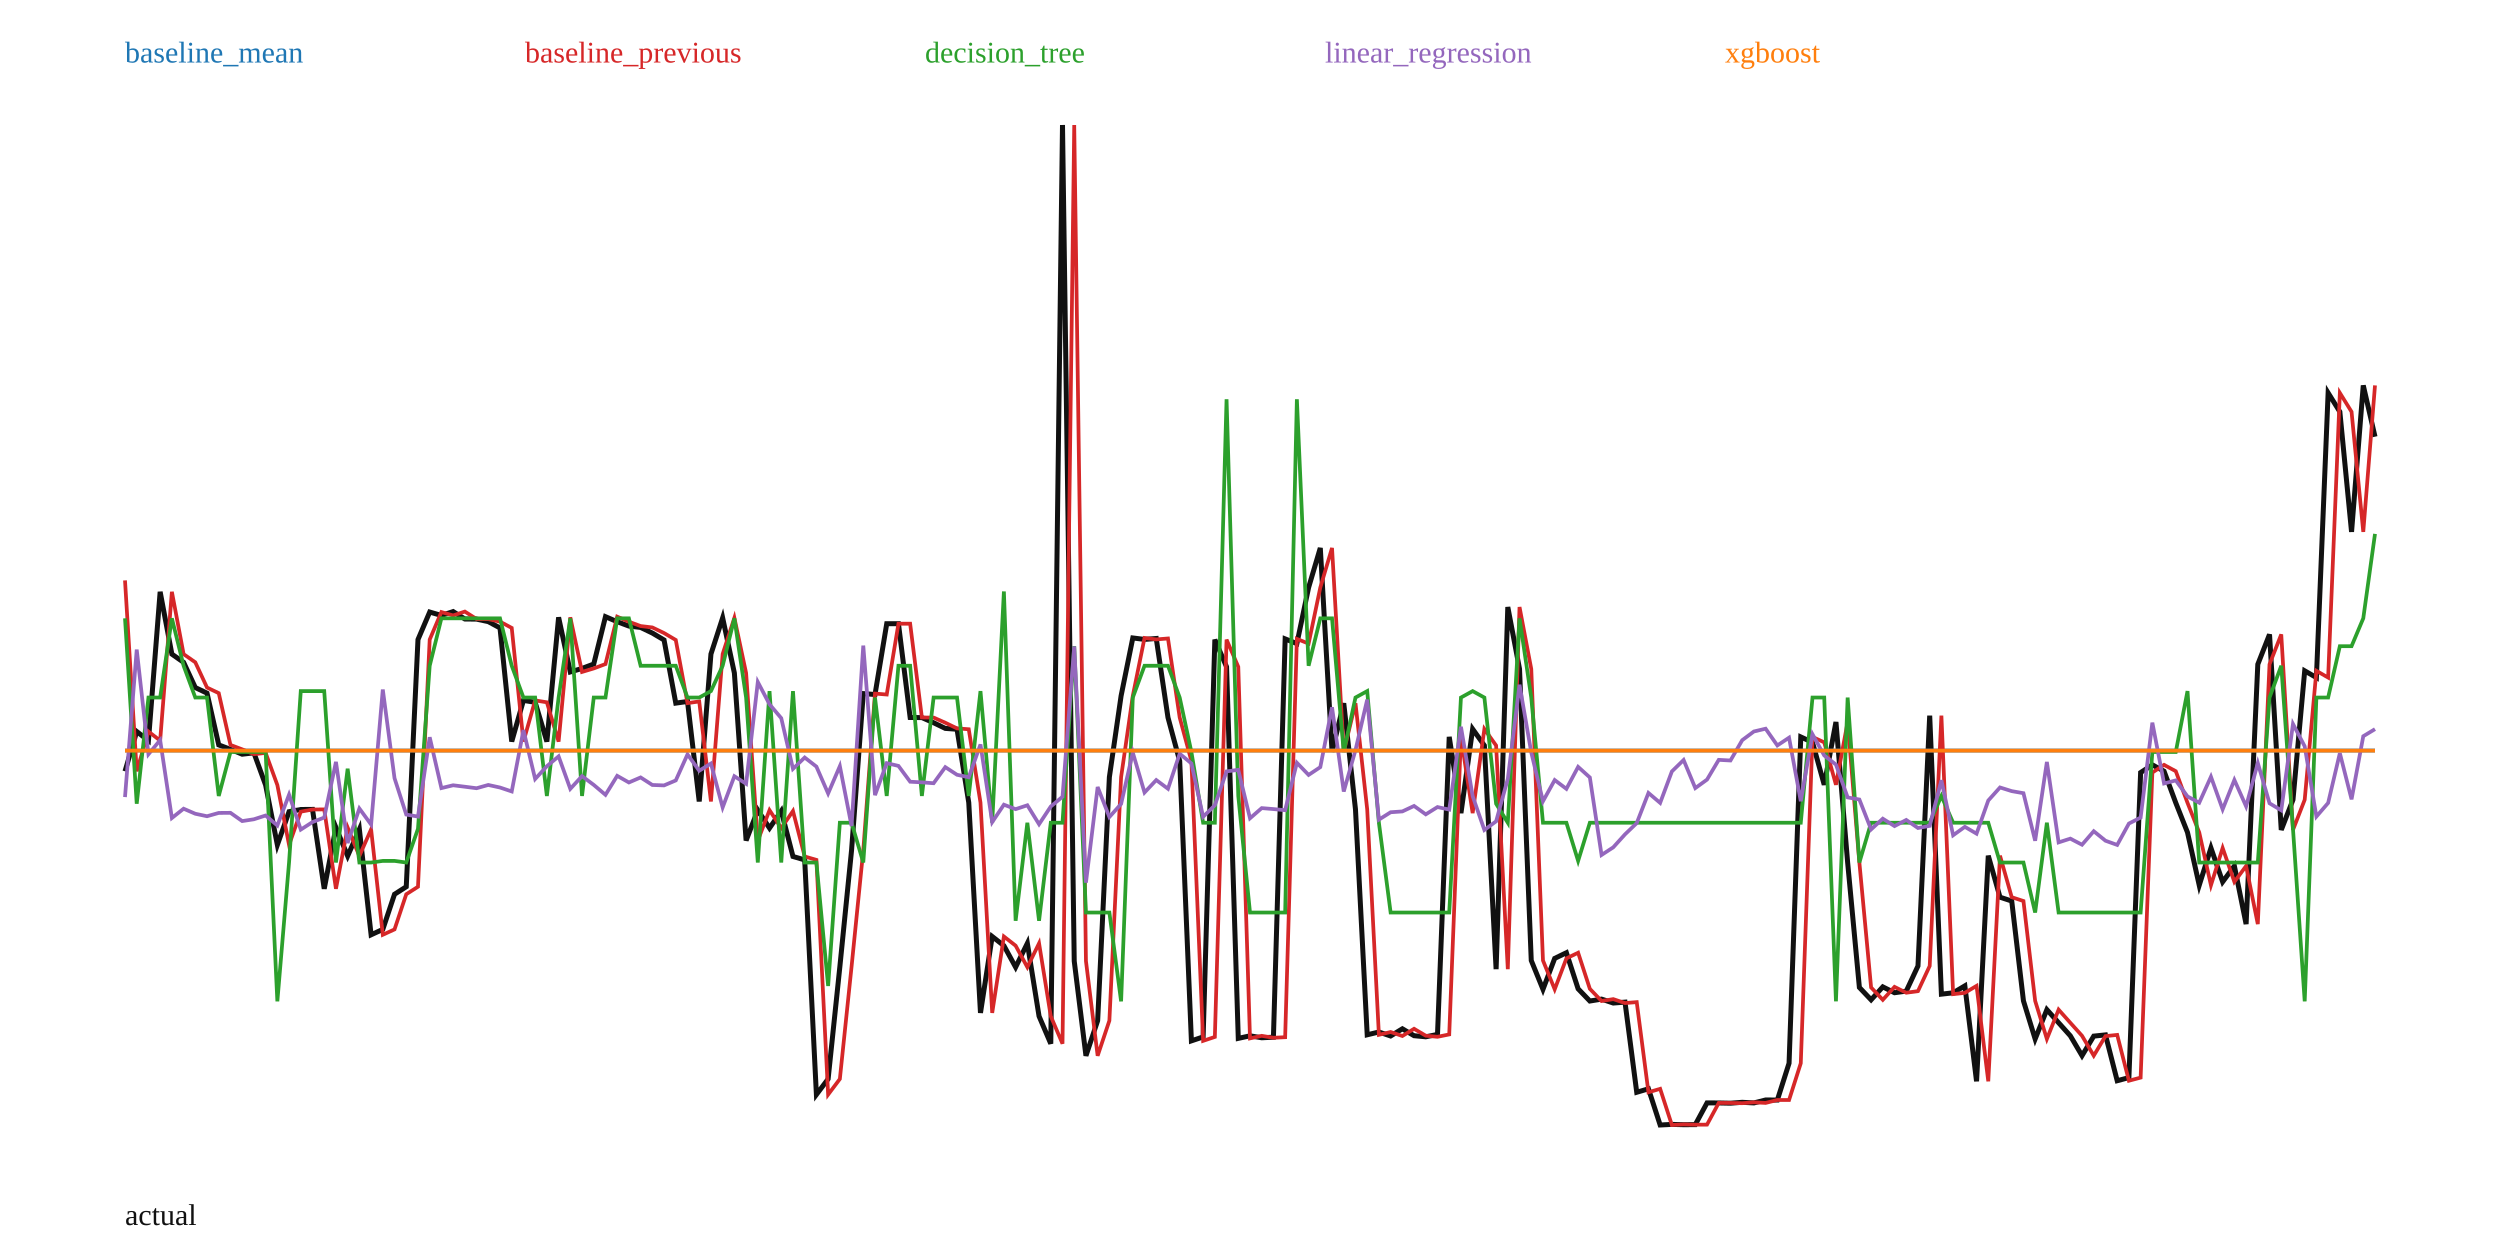
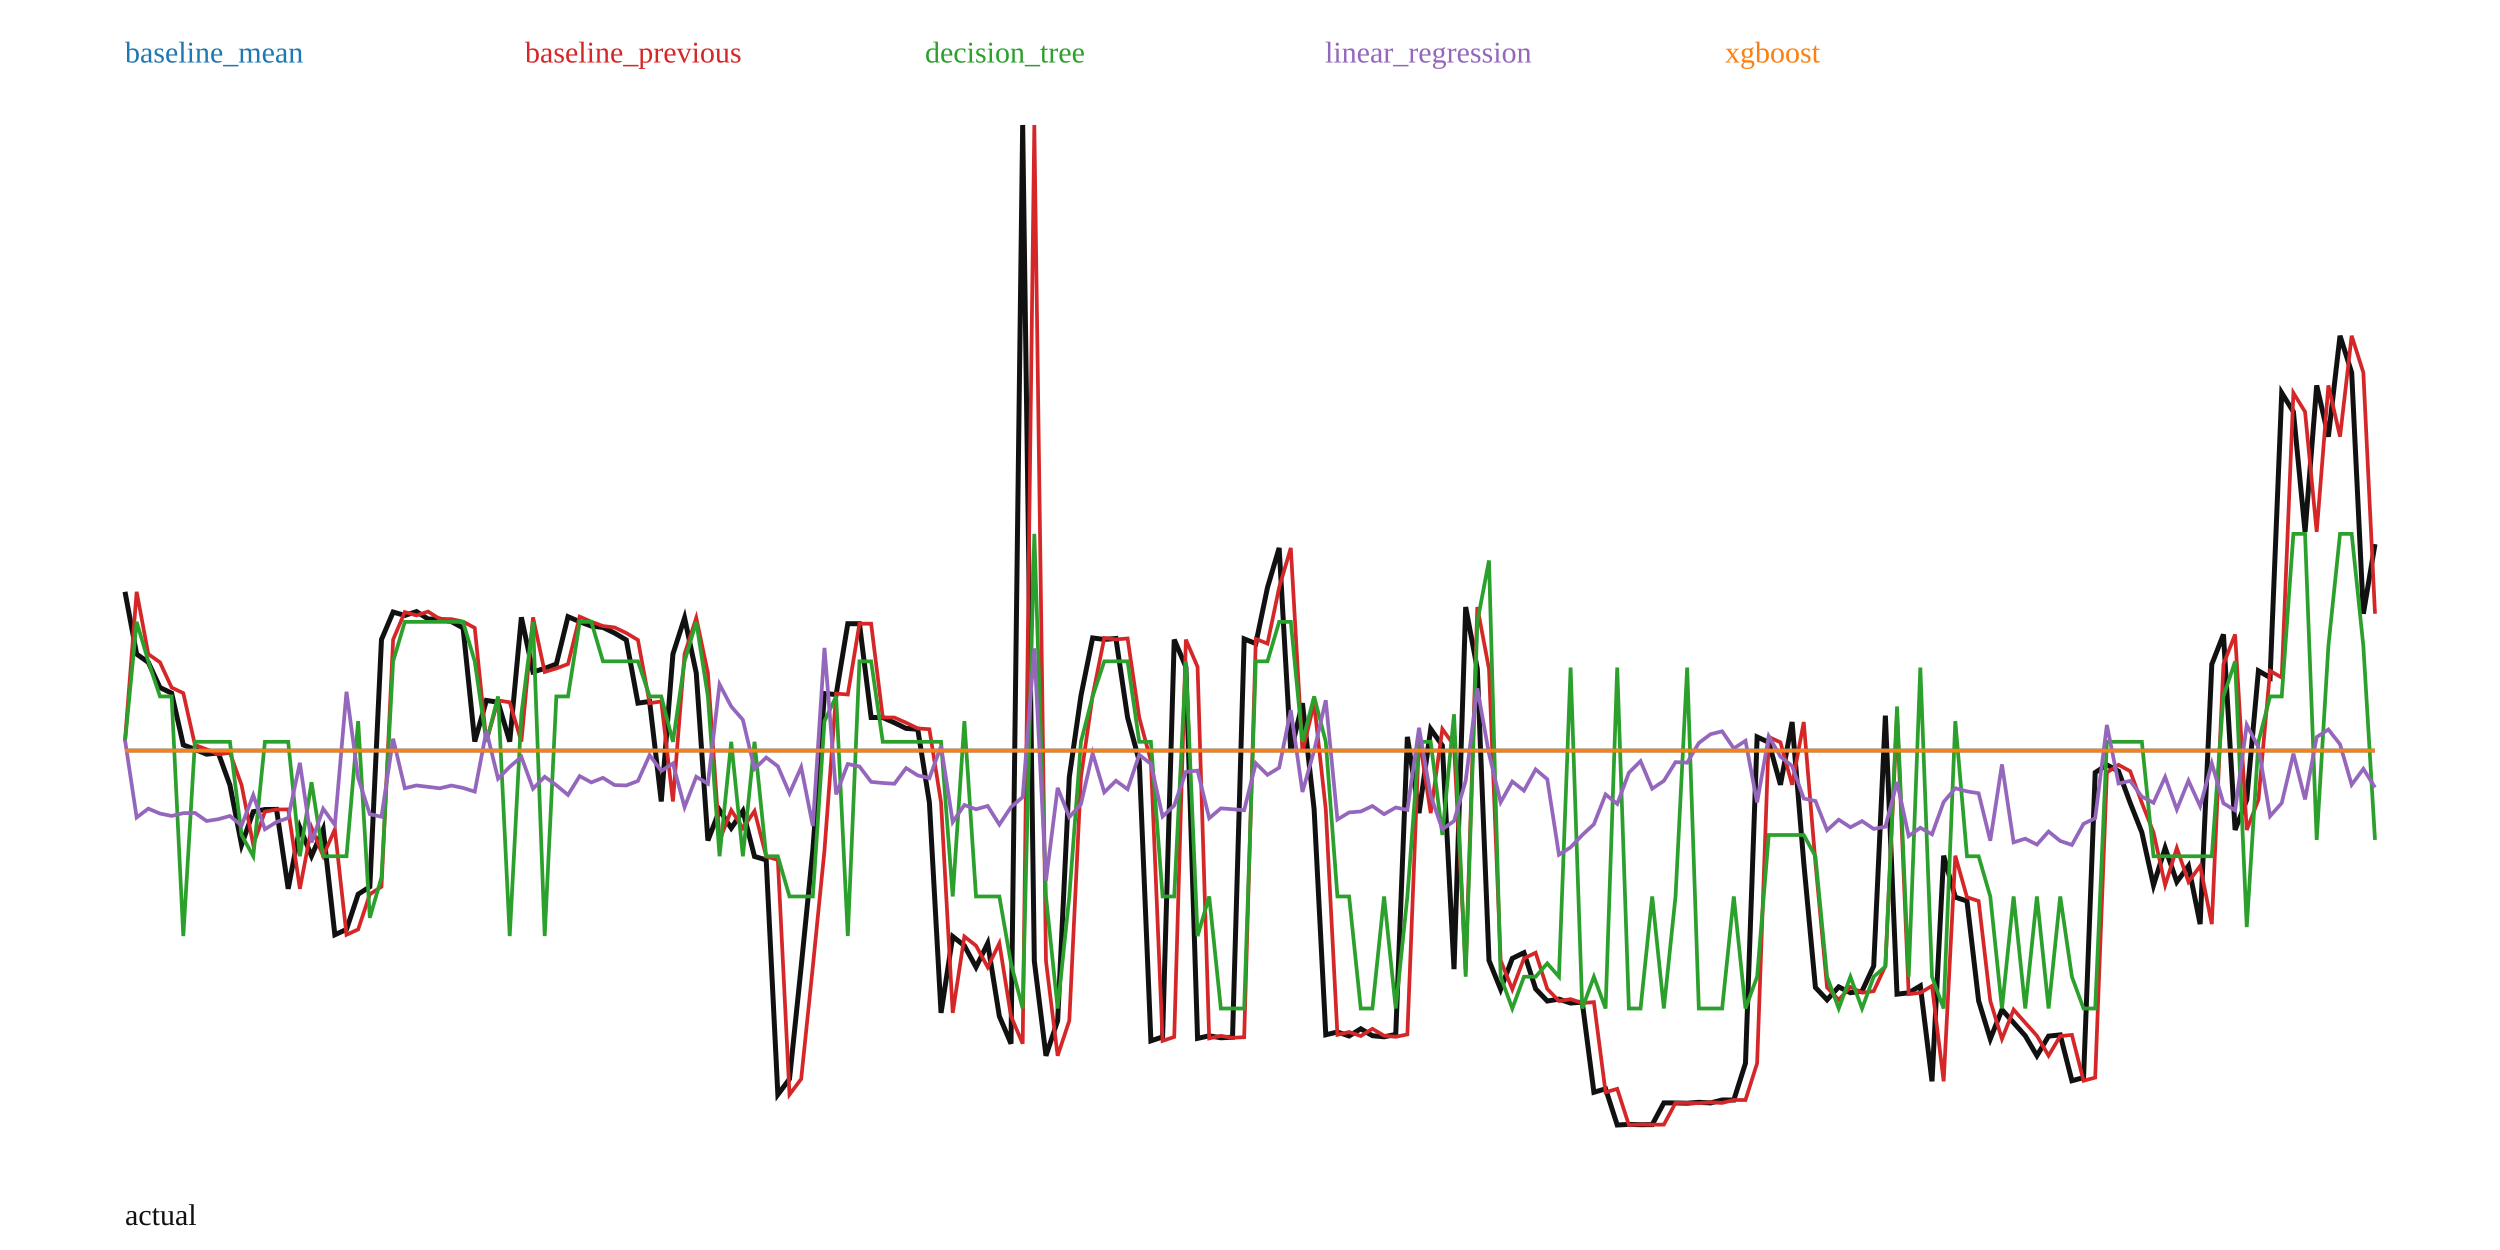
<svg xmlns="http://www.w3.org/2000/svg" width="1000" height="500" viewBox="0 0 1000 500">
  <rect width="100%" height="100%" fill="white" />
-   <polyline fill="none" stroke="#111" stroke-width="2" points="50.00,308.52 54.69,292.61 59.38,296.25 64.06,236.72 68.75,261.65 73.44,264.93 78.12,275.02 82.81,277.26 87.50,297.97 92.19,299.74 96.88,301.68 101.56,301.14 106.25,314.03 110.94,337.96 115.62,324.67 120.31,323.80 125.00,323.76 129.69,355.52 134.38,331.02 139.06,342.40 143.75,331.73 148.44,373.91 153.12,371.76 157.81,357.70 162.50,354.70 167.19,255.83 171.88,244.82 176.56,246.18 181.25,244.63 185.94,247.60 190.62,247.65 195.31,248.65 200.00,251.17 204.69,296.62 209.38,280.16 214.06,280.92 218.75,296.65 223.44,246.93 228.12,268.78 232.81,267.37 237.50,265.62 242.19,246.67 246.88,248.69 251.56,250.42 256.25,250.98 260.94,253.22 265.62,255.99 270.31,281.25 275.00,280.58 279.69,320.59 284.38,261.62 289.06,247.15 293.75,269.21 298.44,336.21 303.12,324.07 307.81,331.24 312.50,324.41 317.19,342.59 321.88,343.96 326.56,437.83 331.25,431.59 335.94,386.69 340.62,340.14 345.31,277.43 350.00,277.81 354.69,249.48 359.38,249.48 364.06,286.99 368.75,287.03 373.44,289.09 378.12,291.36 382.81,291.70 387.50,321.02 392.19,405.16 396.88,374.60 401.56,378.27 406.25,386.87 410.94,377.32 415.62,406.49 420.31,417.48 425.00,50.00 429.69,384.42 434.38,422.31 439.06,408.26 443.75,310.84 448.44,278.33 453.12,255.18 457.81,255.77 462.50,255.39 467.19,287.02 471.88,304.42 476.56,416.34 481.25,414.77 485.94,255.84 490.62,266.73 495.31,415.35 500.00,414.33 504.69,415.11 509.37,414.88 514.06,255.56 518.75,257.44 523.44,235.02 528.12,219.18 532.81,300.68 537.50,281.29 542.19,323.74 546.88,413.92 551.56,412.80 556.25,414.40 560.94,411.52 565.62,414.28 570.31,414.72 575.00,413.77 579.69,294.74 584.38,325.25 589.06,291.61 593.75,298.20 598.44,387.67 603.12,242.81 607.81,267.58 612.50,384.19 617.19,395.73 621.88,383.36 626.56,381.09 631.25,395.53 635.94,400.41 640.62,399.65 645.31,401.22 650.00,400.85 654.69,436.91 659.38,435.53 664.06,450.00 668.75,449.76 673.44,449.88 678.12,449.85 682.81,441.16 687.50,441.18 692.19,441.28 696.88,440.92 701.56,441.17 706.25,439.99 710.94,440.01 715.62,425.30 720.31,294.78 725.00,296.94 729.69,313.91 734.38,288.80 739.06,345.04 743.75,394.98 748.44,399.93 753.12,394.75 757.81,397.09 762.50,396.45 767.19,386.39 771.88,286.25 776.56,397.66 781.25,397.13 785.94,394.35 790.62,432.53 795.31,342.27 800.00,358.88 804.69,360.41 809.38,400.34 814.06,415.59 818.75,403.86 823.44,409.10 828.12,414.31 832.81,422.27 837.50,414.45 842.19,413.96 846.88,432.29 851.56,431.04 856.25,309.02 860.94,305.95 865.62,308.48 870.31,321.13 875.00,332.97 879.69,354.10 884.38,339.19 889.06,352.74 893.75,346.39 898.44,369.64 903.12,265.73 907.81,253.76 912.50,331.97 917.19,319.90 921.88,268.33 926.56,271.03 931.25,157.15 935.94,164.72 940.62,212.75 945.31,154.16 950.00,174.68" />
-   <polyline fill="none" stroke="#1f77b4" stroke-width="1.5" points="50.00,300.21 54.69,300.21 59.38,300.21 64.06,300.21 68.75,300.21 73.44,300.21 78.12,300.21 82.81,300.21 87.50,300.21 92.19,300.21 96.88,300.21 101.56,300.21 106.25,300.21 110.94,300.21 115.62,300.21 120.31,300.21 125.00,300.21 129.69,300.21 134.38,300.21 139.06,300.21 143.75,300.21 148.44,300.21 153.12,300.21 157.81,300.21 162.50,300.21 167.19,300.21 171.88,300.21 176.56,300.21 181.25,300.21 185.94,300.21 190.62,300.21 195.31,300.21 200.00,300.21 204.69,300.21 209.38,300.21 214.06,300.21 218.75,300.21 223.44,300.21 228.12,300.21 232.81,300.21 237.50,300.21 242.19,300.21 246.88,300.21 251.56,300.21 256.25,300.21 260.94,300.21 265.62,300.21 270.31,300.21 275.00,300.21 279.69,300.21 284.38,300.21 289.06,300.21 293.75,300.21 298.44,300.21 303.12,300.21 307.81,300.21 312.50,300.21 317.19,300.21 321.88,300.21 326.56,300.21 331.25,300.21 335.94,300.21 340.62,300.21 345.31,300.21 350.00,300.21 354.69,300.21 359.38,300.21 364.06,300.21 368.75,300.21 373.44,300.21 378.12,300.21 382.81,300.21 387.50,300.21 392.19,300.21 396.88,300.21 401.56,300.21 406.25,300.21 410.94,300.21 415.62,300.21 420.31,300.21 425.00,300.21 429.69,300.21 434.38,300.21 439.06,300.21 443.75,300.21 448.44,300.21 453.12,300.21 457.81,300.21 462.50,300.21 467.19,300.21 471.88,300.21 476.56,300.21 481.25,300.21 485.94,300.21 490.62,300.21 495.31,300.21 500.00,300.21 504.69,300.21 509.37,300.21 514.06,300.21 518.75,300.21 523.44,300.21 528.12,300.21 532.81,300.21 537.50,300.21 542.19,300.21 546.88,300.21 551.56,300.21 556.25,300.21 560.94,300.21 565.62,300.21 570.31,300.21 575.00,300.21 579.69,300.21 584.38,300.21 589.06,300.21 593.75,300.21 598.44,300.21 603.12,300.21 607.81,300.21 612.50,300.21 617.19,300.21 621.88,300.21 626.56,300.21 631.25,300.21 635.94,300.21 640.62,300.21 645.31,300.21 650.00,300.21 654.69,300.21 659.38,300.21 664.06,300.21 668.75,300.21 673.44,300.21 678.12,300.21 682.81,300.21 687.50,300.21 692.19,300.21 696.88,300.21 701.56,300.21 706.25,300.21 710.94,300.21 715.62,300.21 720.31,300.21 725.00,300.21 729.69,300.21 734.38,300.21 739.06,300.21 743.75,300.21 748.44,300.21 753.12,300.21 757.81,300.21 762.50,300.21 767.19,300.21 771.88,300.21 776.56,300.21 781.25,300.21 785.94,300.21 790.62,300.21 795.31,300.21 800.00,300.21 804.69,300.21 809.38,300.21 814.06,300.21 818.75,300.21 823.44,300.21 828.12,300.21 832.81,300.21 837.50,300.21 842.19,300.21 846.88,300.21 851.56,300.21 856.25,300.21 860.94,300.21 865.62,300.21 870.31,300.21 875.00,300.21 879.69,300.21 884.38,300.21 889.06,300.21 893.75,300.21 898.44,300.21 903.12,300.21 907.81,300.21 912.50,300.21 917.19,300.21 921.88,300.21 926.56,300.21 931.25,300.21 935.94,300.21 940.62,300.21 945.31,300.21 950.00,300.21" />
+   <polyline fill="none" stroke="#111" stroke-width="2" points="50.00,236.72 54.66,261.65 59.33,264.93 63.99,275.02 68.65,277.26 73.32,297.97 77.98,299.74 82.64,301.68 87.31,301.14 91.97,314.03 96.63,337.96 101.30,324.67 105.96,323.80 110.62,323.76 115.28,355.52 119.95,331.02 124.61,342.40 129.27,331.73 133.94,373.91 138.60,371.76 143.26,357.70 147.93,354.70 152.59,255.83 157.25,244.82 161.92,246.18 166.58,244.63 171.24,247.60 175.91,247.65 180.57,248.65 185.23,251.17 189.90,296.62 194.56,280.16 199.22,280.92 203.89,296.65 208.55,246.93 213.21,268.78 217.88,267.37 222.54,265.62 227.20,246.67 231.87,248.69 236.53,250.42 241.19,250.98 245.85,253.22 250.52,255.99 255.18,281.25 259.84,280.58 264.51,320.59 269.17,261.62 273.83,247.15 278.50,269.21 283.16,336.21 287.82,324.07 292.49,331.24 297.15,324.41 301.81,342.59 306.48,343.96 311.14,437.83 315.80,431.59 320.47,386.69 325.13,340.14 329.79,277.43 334.46,277.81 339.12,249.48 343.78,249.48 348.45,286.99 353.11,287.03 357.77,289.09 362.44,291.36 367.10,291.70 371.76,321.02 376.42,405.16 381.09,374.60 385.75,378.27 390.41,386.87 395.08,377.32 399.74,406.49 404.40,417.48 409.07,50.00 413.73,384.42 418.39,422.31 423.06,408.26 427.72,310.84 432.38,278.33 437.05,255.18 441.71,255.77 446.37,255.39 451.04,287.02 455.70,304.42 460.36,416.34 465.03,414.77 469.69,255.84 474.35,266.73 479.02,415.35 483.68,414.33 488.34,415.11 493.01,414.88 497.67,255.56 502.33,257.44 506.99,235.02 511.66,219.18 516.32,300.68 520.98,281.29 525.65,323.74 530.31,413.92 534.97,412.80 539.64,414.40 544.30,411.52 548.96,414.28 553.63,414.72 558.29,413.77 562.95,294.74 567.62,325.25 572.28,291.61 576.94,298.20 581.61,387.67 586.27,242.81 590.93,267.58 595.60,384.19 600.26,395.73 604.92,383.36 609.59,381.09 614.25,395.53 618.91,400.41 623.58,399.65 628.24,401.22 632.90,400.85 637.56,436.91 642.23,435.53 646.89,450.00 651.55,449.76 656.22,449.88 660.88,449.85 665.54,441.16 670.21,441.18 674.87,441.28 679.53,440.92 684.20,441.17 688.86,439.99 693.52,440.01 698.19,425.30 702.85,294.78 707.51,296.94 712.18,313.91 716.84,288.80 721.50,345.04 726.17,394.98 730.83,399.93 735.49,394.75 740.16,397.09 744.82,396.45 749.48,386.39 754.15,286.25 758.81,397.66 763.47,397.13 768.13,394.35 772.80,432.53 777.46,342.27 782.12,358.88 786.79,360.41 791.45,400.34 796.11,415.59 800.78,403.86 805.44,409.10 810.10,414.31 814.77,422.27 819.43,414.45 824.09,413.96 828.76,432.29 833.42,431.04 838.08,309.02 842.75,305.95 847.41,308.48 852.07,321.13 856.74,332.97 861.40,354.10 866.06,339.19 870.73,352.74 875.39,346.39 880.05,369.64 884.72,265.73 889.38,253.76 894.04,331.97 898.70,319.90 903.37,268.33 908.03,271.03 912.69,157.15 917.36,164.72 922.02,212.75 926.68,154.16 931.35,174.68 936.01,134.31 940.67,149.04 945.34,245.51 950.00,217.65" />
+   <polyline fill="none" stroke="#1f77b4" stroke-width="1.5" points="50.00,300.21 54.66,300.21 59.33,300.21 63.99,300.21 68.65,300.21 73.32,300.21 77.98,300.21 82.64,300.21 87.31,300.21 91.97,300.21 96.63,300.21 101.30,300.21 105.96,300.21 110.62,300.21 115.28,300.21 119.95,300.21 124.61,300.21 129.27,300.21 133.94,300.21 138.60,300.21 143.26,300.21 147.93,300.21 152.59,300.21 157.25,300.21 161.92,300.21 166.58,300.21 171.24,300.21 175.91,300.21 180.57,300.21 185.23,300.21 189.90,300.21 194.56,300.21 199.22,300.21 203.89,300.21 208.55,300.21 213.21,300.21 217.88,300.21 222.54,300.21 227.20,300.21 231.87,300.21 236.53,300.21 241.19,300.21 245.85,300.21 250.52,300.21 255.18,300.21 259.84,300.21 264.51,300.21 269.17,300.21 273.83,300.21 278.50,300.21 283.16,300.21 287.82,300.21 292.49,300.21 297.15,300.21 301.81,300.21 306.48,300.21 311.14,300.21 315.80,300.21 320.47,300.21 325.13,300.21 329.79,300.21 334.46,300.21 339.12,300.21 343.78,300.21 348.45,300.21 353.11,300.21 357.77,300.21 362.44,300.21 367.10,300.21 371.76,300.21 376.42,300.21 381.09,300.21 385.75,300.21 390.41,300.21 395.08,300.21 399.74,300.21 404.40,300.21 409.07,300.21 413.73,300.21 418.39,300.21 423.06,300.21 427.72,300.21 432.38,300.21 437.05,300.21 441.71,300.21 446.37,300.21 451.04,300.21 455.70,300.21 460.36,300.21 465.03,300.21 469.69,300.21 474.35,300.21 479.02,300.21 483.68,300.21 488.34,300.21 493.01,300.21 497.67,300.21 502.33,300.21 506.99,300.21 511.66,300.21 516.32,300.21 520.98,300.21 525.65,300.21 530.31,300.21 534.97,300.21 539.64,300.21 544.30,300.21 548.96,300.21 553.63,300.21 558.29,300.21 562.95,300.21 567.62,300.21 572.28,300.21 576.94,300.21 581.61,300.21 586.27,300.21 590.93,300.21 595.60,300.21 600.26,300.21 604.92,300.21 609.59,300.21 614.25,300.21 618.91,300.21 623.58,300.21 628.24,300.21 632.90,300.21 637.56,300.21 642.23,300.21 646.89,300.21 651.55,300.21 656.22,300.21 660.88,300.21 665.54,300.21 670.21,300.21 674.87,300.21 679.53,300.21 684.20,300.21 688.86,300.21 693.52,300.21 698.19,300.21 702.85,300.21 707.51,300.21 712.18,300.21 716.84,300.21 721.50,300.21 726.17,300.21 730.83,300.21 735.49,300.21 740.16,300.21 744.82,300.21 749.48,300.21 754.15,300.21 758.81,300.21 763.47,300.21 768.13,300.21 772.80,300.21 777.46,300.21 782.12,300.21 786.79,300.21 791.45,300.21 796.11,300.21 800.78,300.21 805.44,300.21 810.10,300.21 814.77,300.21 819.43,300.21 824.09,300.21 828.76,300.21 833.42,300.21 838.08,300.21 842.75,300.21 847.41,300.21 852.07,300.21 856.74,300.21 861.40,300.21 866.06,300.21 870.73,300.21 875.39,300.21 880.05,300.21 884.72,300.21 889.38,300.21 894.04,300.21 898.70,300.21 903.37,300.21 908.03,300.21 912.69,300.21 917.36,300.21 922.02,300.21 926.68,300.21 931.35,300.21 936.01,300.21 940.67,300.21 945.34,300.21 950.00,300.21" />
  <text x="50" y="25" fill="#1f77b4">baseline_mean</text>
-   <polyline fill="none" stroke="#d62728" stroke-width="1.5" points="50.00,232.16 54.69,308.52 59.38,292.61 64.06,296.25 68.75,236.72 73.44,261.65 78.12,264.93 82.81,275.02 87.50,277.26 92.19,297.97 96.88,299.74 101.56,301.68 106.25,301.14 110.94,314.03 115.62,337.96 120.31,324.67 125.00,323.80 129.69,323.76 134.38,355.52 139.06,331.02 143.75,342.40 148.44,331.73 153.12,373.91 157.81,371.76 162.50,357.70 167.19,354.70 171.88,255.83 176.56,244.82 181.25,246.18 185.94,244.63 190.62,247.60 195.31,247.65 200.00,248.65 204.69,251.17 209.38,296.62 214.06,280.16 218.75,280.92 223.44,296.65 228.12,246.93 232.81,268.78 237.50,267.37 242.19,265.62 246.88,246.67 251.56,248.69 256.25,250.42 260.94,250.98 265.62,253.22 270.31,255.99 275.00,281.25 279.69,280.58 284.38,320.59 289.06,261.62 293.75,247.15 298.44,269.21 303.12,336.21 307.81,324.07 312.50,331.24 317.19,324.41 321.88,342.59 326.56,343.96 331.25,437.83 335.94,431.59 340.62,386.69 345.31,340.14 350.00,277.43 354.69,277.81 359.38,249.48 364.06,249.48 368.75,286.99 373.44,287.03 378.12,289.09 382.81,291.36 387.50,291.70 392.19,321.02 396.88,405.16 401.56,374.60 406.25,378.27 410.94,386.87 415.62,377.32 420.31,406.49 425.00,417.48 429.69,50.00 434.38,384.42 439.06,422.31 443.75,408.26 448.44,310.84 453.12,278.33 457.81,255.18 462.50,255.77 467.19,255.39 471.88,287.02 476.56,304.42 481.25,416.34 485.94,414.77 490.62,255.84 495.31,266.73 500.00,415.35 504.69,414.33 509.37,415.11 514.06,414.88 518.75,255.56 523.44,257.44 528.12,235.02 532.81,219.18 537.50,300.68 542.19,281.29 546.88,323.74 551.56,413.92 556.25,412.80 560.94,414.40 565.62,411.52 570.31,414.28 575.00,414.72 579.69,413.77 584.38,294.74 589.06,325.25 593.75,291.61 598.44,298.20 603.12,387.67 607.81,242.81 612.50,267.58 617.19,384.19 621.88,395.73 626.56,383.36 631.25,381.09 635.94,395.53 640.62,400.41 645.31,399.65 650.00,401.22 654.69,400.85 659.38,436.91 664.06,435.53 668.75,450.00 673.44,449.76 678.12,449.88 682.81,449.85 687.50,441.16 692.19,441.18 696.88,441.28 701.56,440.92 706.25,441.17 710.94,439.99 715.62,440.01 720.31,425.30 725.00,294.78 729.69,296.94 734.38,313.91 739.06,288.80 743.75,345.04 748.44,394.98 753.12,399.93 757.81,394.75 762.50,397.09 767.19,396.45 771.88,386.39 776.56,286.25 781.25,397.66 785.94,397.13 790.62,394.35 795.31,432.53 800.00,342.27 804.69,358.88 809.38,360.41 814.06,400.34 818.75,415.59 823.44,403.86 828.12,409.10 832.81,414.31 837.50,422.27 842.19,414.45 846.88,413.96 851.56,432.29 856.25,431.04 860.94,309.02 865.62,305.95 870.31,308.48 875.00,321.13 879.69,332.97 884.38,354.10 889.06,339.19 893.75,352.74 898.44,346.39 903.12,369.64 907.81,265.73 912.50,253.76 917.19,331.97 921.88,319.90 926.56,268.33 931.25,271.03 935.94,157.15 940.62,164.72 945.31,212.75 950.00,154.16" />
+   <polyline fill="none" stroke="#d62728" stroke-width="1.5" points="50.00,296.25 54.66,236.72 59.33,261.65 63.99,264.93 68.65,275.02 73.32,277.26 77.98,297.97 82.64,299.74 87.31,301.68 91.97,301.14 96.63,314.03 101.30,337.96 105.96,324.67 110.62,323.80 115.28,323.76 119.95,355.52 124.61,331.02 129.27,342.40 133.94,331.73 138.60,373.91 143.26,371.76 147.93,357.70 152.59,354.70 157.25,255.83 161.92,244.82 166.58,246.18 171.24,244.63 175.91,247.60 180.57,247.65 185.23,248.65 189.90,251.17 194.56,296.62 199.22,280.16 203.89,280.92 208.55,296.65 213.21,246.93 217.88,268.78 222.54,267.37 227.20,265.62 231.87,246.67 236.53,248.69 241.19,250.42 245.85,250.98 250.52,253.22 255.18,255.99 259.84,281.25 264.51,280.58 269.17,320.59 273.83,261.62 278.50,247.15 283.16,269.21 287.82,336.21 292.49,324.07 297.15,331.24 301.81,324.41 306.48,342.59 311.14,343.96 315.80,437.83 320.47,431.59 325.13,386.69 329.79,340.14 334.46,277.43 339.12,277.81 343.78,249.48 348.45,249.48 353.11,286.99 357.77,287.03 362.44,289.09 367.10,291.36 371.76,291.70 376.42,321.02 381.09,405.16 385.75,374.60 390.41,378.27 395.08,386.87 399.74,377.32 404.40,406.49 409.07,417.48 413.73,50.00 418.39,384.42 423.06,422.31 427.72,408.26 432.38,310.84 437.05,278.33 441.71,255.18 446.37,255.77 451.04,255.39 455.70,287.02 460.36,304.42 465.03,416.34 469.69,414.77 474.35,255.84 479.02,266.73 483.68,415.35 488.34,414.33 493.01,415.11 497.67,414.88 502.33,255.56 506.99,257.44 511.66,235.02 516.32,219.18 520.98,300.68 525.65,281.29 530.31,323.74 534.97,413.92 539.64,412.80 544.30,414.40 548.96,411.52 553.63,414.28 558.29,414.72 562.95,413.77 567.62,294.74 572.28,325.25 576.94,291.61 581.61,298.20 586.27,387.67 590.93,242.81 595.60,267.58 600.26,384.19 604.92,395.73 609.59,383.36 614.25,381.09 618.91,395.53 623.58,400.41 628.24,399.65 632.90,401.22 637.56,400.85 642.23,436.91 646.89,435.53 651.55,450.00 656.22,449.76 660.88,449.88 665.54,449.85 670.21,441.16 674.87,441.18 679.53,441.28 684.20,440.92 688.86,441.17 693.52,439.99 698.19,440.01 702.85,425.30 707.51,294.78 712.18,296.94 716.84,313.91 721.50,288.80 726.17,345.04 730.83,394.98 735.49,399.93 740.16,394.75 744.82,397.09 749.48,396.45 754.15,386.39 758.81,286.25 763.47,397.66 768.13,397.13 772.80,394.35 777.46,432.53 782.12,342.27 786.79,358.88 791.45,360.41 796.11,400.34 800.78,415.59 805.44,403.86 810.10,409.10 814.77,414.31 819.43,422.27 824.09,414.45 828.76,413.96 833.42,432.29 838.08,431.04 842.75,309.02 847.41,305.95 852.07,308.48 856.74,321.13 861.40,332.97 866.06,354.10 870.73,339.19 875.39,352.74 880.05,346.39 884.72,369.64 889.38,265.73 894.04,253.76 898.70,331.97 903.37,319.90 908.03,268.33 912.69,271.03 917.36,157.15 922.02,164.72 926.68,212.75 931.35,154.16 936.01,174.68 940.67,134.31 945.34,149.04 950.00,245.51" />
  <text x="210" y="25" fill="#d62728">baseline_previous</text>
-   <polyline fill="none" stroke="#2ca02c" stroke-width="1.5" points="50.00,247.33 54.69,321.49 59.38,279.02 64.06,279.02 68.75,247.33 73.44,266.31 78.12,279.02 82.81,279.02 87.50,318.38 92.19,300.80 96.88,300.80 101.56,300.80 106.25,300.80 110.94,400.54 115.62,345.01 120.31,276.44 125.00,276.44 129.69,276.44 134.38,345.01 139.06,307.47 143.75,345.01 148.44,345.01 153.12,344.36 157.81,344.36 162.50,345.01 167.19,331.53 171.88,266.31 176.56,247.33 181.25,247.33 185.94,247.33 190.62,247.33 195.31,247.33 200.00,247.33 204.69,266.31 209.38,279.02 214.06,279.02 218.75,318.38 223.44,279.02 228.12,247.33 232.81,318.38 237.50,279.02 242.19,279.02 246.88,247.33 251.56,247.33 256.25,266.31 260.94,266.31 265.62,266.31 270.31,266.31 275.00,279.02 279.69,279.02 284.38,276.44 289.06,266.31 293.75,247.33 298.44,279.02 303.12,345.01 307.81,276.44 312.50,345.01 317.19,276.44 321.88,345.01 326.56,345.01 331.25,394.39 335.94,329.09 340.62,329.09 345.31,345.01 350.00,279.02 354.69,318.38 359.38,266.31 364.06,266.31 368.75,318.38 373.44,279.02 378.12,279.02 382.81,279.02 387.50,318.38 392.19,276.44 396.88,329.09 401.56,236.58 406.25,368.31 410.94,329.09 415.62,368.31 420.31,329.09 425.00,329.09 429.69,258.47 434.38,365.01 439.06,365.01 443.75,365.01 448.44,400.54 453.12,279.02 457.81,266.31 462.50,266.31 467.19,266.31 471.88,279.02 476.56,300.80 481.25,329.09 485.94,329.09 490.62,159.71 495.31,318.38 500.00,365.01 504.69,365.01 509.37,365.01 514.06,365.01 518.75,159.71 523.44,266.31 528.12,247.33 532.81,247.33 537.50,300.80 542.19,279.02 546.88,276.44 551.56,329.09 556.25,365.01 560.94,365.01 565.62,365.01 570.31,365.01 575.00,365.01 579.69,365.01 584.38,279.02 589.06,276.44 593.75,279.02 598.44,321.49 603.12,329.09 607.81,247.33 612.50,279.02 617.19,329.09 621.88,329.09 626.56,329.09 631.25,344.36 635.94,329.09 640.62,329.09 645.31,329.09 650.00,329.09 654.69,329.09 659.38,329.09 664.06,329.09 668.75,329.09 673.44,329.09 678.12,329.09 682.81,329.09 687.50,329.09 692.19,329.09 696.88,329.09 701.56,329.09 706.25,329.09 710.94,329.09 715.62,329.09 720.31,329.09 725.00,279.02 729.69,279.02 734.38,400.54 739.06,279.02 743.75,345.01 748.44,329.09 753.12,329.09 757.81,329.09 762.50,329.09 767.19,329.09 771.88,329.09 776.56,318.38 781.25,329.09 785.94,329.09 790.62,329.09 795.31,329.09 800.00,345.01 804.69,345.01 809.38,345.01 814.06,365.01 818.75,329.09 823.44,365.01 828.12,365.01 832.81,365.01 837.50,365.01 842.19,365.01 846.88,365.01 851.56,365.01 856.25,365.01 860.94,300.80 865.62,300.80 870.31,300.80 875.00,276.44 879.69,345.01 884.38,345.01 889.06,345.01 893.75,345.01 898.44,345.01 903.12,345.01 907.81,279.02 912.50,266.31 917.19,331.53 921.88,400.54 926.56,279.02 931.25,279.02 935.94,258.47 940.62,258.47 945.31,247.33 950.00,213.55" />
+   <polyline fill="none" stroke="#2ca02c" stroke-width="1.5" points="50.00,296.72 54.66,248.75 59.33,264.54 63.99,278.57 68.65,278.57 73.32,374.43 77.98,296.72 82.64,296.72 87.31,296.72 91.97,296.72 96.63,333.99 101.30,342.50 105.96,296.72 110.62,296.72 115.28,296.72 119.95,342.50 124.61,312.89 129.27,342.50 133.94,342.50 138.60,342.50 143.26,288.46 147.93,367.14 152.59,350.94 157.25,264.54 161.92,248.75 166.58,248.75 171.24,248.75 175.91,248.75 180.57,248.75 185.23,248.75 189.90,264.54 194.56,296.72 199.22,278.57 203.89,374.43 208.55,285.70 213.21,248.75 217.88,374.43 222.54,278.57 227.20,278.57 231.87,248.75 236.53,248.75 241.19,264.54 245.85,264.54 250.52,264.54 255.18,264.54 259.84,278.57 264.51,278.57 269.17,296.72 273.83,264.54 278.50,248.75 283.16,278.57 287.82,342.50 292.49,296.72 297.15,342.50 301.81,296.72 306.48,342.50 311.14,342.50 315.80,358.58 320.47,358.58 325.13,358.58 329.79,288.46 334.46,278.57 339.12,374.43 343.78,264.54 348.45,264.54 353.11,296.72 357.77,296.72 362.44,296.72 367.10,296.72 371.76,296.72 376.42,296.72 381.09,358.58 385.75,288.46 390.41,358.58 395.08,358.58 399.74,358.58 404.40,385.36 409.07,403.40 413.73,213.55 418.39,358.58 423.06,403.40 427.72,358.58 432.38,296.72 437.05,278.57 441.71,264.54 446.37,264.54 451.04,264.54 455.70,296.72 460.36,296.72 465.03,358.58 469.69,358.58 474.35,264.54 479.02,374.43 483.68,358.58 488.34,403.40 493.01,403.40 497.67,403.40 502.33,264.54 506.99,264.54 511.66,248.75 516.32,248.75 520.98,296.72 525.65,278.57 530.31,296.72 534.97,358.58 539.64,358.58 544.30,403.40 548.96,403.40 553.63,358.58 558.29,403.40 562.95,358.58 567.62,296.72 572.28,296.72 576.94,333.99 581.61,285.70 586.27,390.69 590.93,248.75 595.60,224.18 600.26,390.69 604.92,403.40 609.59,390.69 614.25,390.69 618.91,385.36 623.58,390.69 628.24,267.01 632.90,403.40 637.56,390.69 642.23,403.40 646.89,267.01 651.55,403.40 656.22,403.40 660.88,358.58 665.54,403.40 670.21,358.58 674.87,267.01 679.53,403.40 684.20,403.40 688.86,403.40 693.52,358.58 698.19,403.40 702.85,390.69 707.51,333.99 712.18,333.99 716.84,333.99 721.50,333.99 726.17,342.50 730.83,390.69 735.49,403.40 740.16,390.69 744.82,403.40 749.48,390.69 754.15,386.59 758.81,282.58 763.47,390.69 768.13,267.01 772.80,390.69 777.46,403.40 782.12,288.46 786.79,342.50 791.45,342.50 796.11,358.58 800.78,403.40 805.44,358.58 810.10,403.40 814.77,358.58 819.43,403.40 824.09,358.58 828.76,390.69 833.42,403.40 838.08,403.40 842.75,296.72 847.41,296.72 852.07,296.72 856.74,296.72 861.40,342.50 866.06,342.50 870.73,342.50 875.39,342.50 880.05,342.50 884.72,342.50 889.38,278.57 894.04,264.54 898.70,370.84 903.37,296.72 908.03,278.57 912.69,278.57 917.36,213.55 922.02,213.55 926.68,335.96 931.35,258.47 936.01,213.55 940.67,213.55 945.34,258.47 950.00,335.96" />
  <text x="370" y="25" fill="#2ca02c">decision_tree</text>
-   <polyline fill="none" stroke="#9467bd" stroke-width="1.5" points="50.00,318.83 54.69,259.83 59.38,301.70 64.06,296.03 68.75,327.21 73.44,323.48 78.12,325.50 82.81,326.49 87.50,325.17 92.19,325.13 96.88,328.43 101.56,327.71 106.25,326.20 110.94,330.20 115.62,317.86 120.31,331.84 125.00,328.83 129.69,327.02 134.38,304.75 139.06,337.21 143.75,323.40 148.44,329.82 153.12,275.81 157.81,311.29 162.50,325.82 167.19,326.63 171.88,294.89 176.56,315.24 181.25,314.11 185.94,314.69 190.62,315.29 195.31,313.98 200.00,315.01 204.69,316.58 209.38,292.04 214.06,311.60 218.75,306.48 223.44,302.54 228.12,315.54 232.81,310.45 237.50,313.96 242.19,317.93 246.88,310.33 251.56,312.99 256.25,310.97 260.94,313.99 265.62,314.16 270.31,312.17 275.00,301.75 279.69,308.29 284.38,305.41 289.06,322.97 293.75,310.49 298.44,313.51 303.12,272.80 307.81,281.72 312.50,287.27 317.19,307.54 321.88,303.01 326.56,306.64 331.25,317.39 335.94,306.45 340.62,330.41 345.31,258.23 350.00,318.06 354.69,305.26 359.38,306.36 364.06,312.69 368.75,312.94 373.44,313.29 378.12,306.85 382.81,309.91 387.50,310.90 392.19,297.78 396.88,328.84 401.56,321.87 406.25,323.66 410.94,322.11 415.62,329.69 420.31,322.60 425.00,318.70 429.69,258.57 434.38,353.07 439.06,314.80 443.75,326.81 448.44,321.58 453.12,301.02 457.81,317.00 462.50,312.02 467.19,315.50 471.88,301.47 476.56,305.38 481.25,326.72 485.94,322.11 490.62,308.56 495.31,307.94 500.00,327.32 504.69,323.24 509.37,323.63 514.06,324.08 518.75,305.11 523.44,309.97 528.12,306.85 532.81,282.90 537.50,316.62 542.19,300.05 546.88,279.85 551.56,327.86 556.25,324.90 560.94,324.57 565.62,322.38 570.31,325.74 575.00,322.82 579.69,323.84 584.38,290.70 589.06,318.45 593.75,331.98 598.44,328.53 603.12,311.54 607.81,273.89 612.50,300.95 617.19,320.50 621.88,312.02 626.56,315.54 631.25,306.75 635.94,310.98 640.62,341.98 645.31,338.92 650.00,333.74 654.69,329.24 659.38,317.18 664.06,321.16 668.75,308.58 673.44,304.00 678.12,315.24 682.81,311.84 687.50,303.94 692.19,304.20 696.88,296.08 701.56,292.59 706.25,291.48 710.94,298.18 715.62,295.07 720.31,320.49 725.00,293.71 729.69,302.19 734.38,305.82 739.06,318.96 743.75,319.80 748.44,331.77 753.12,327.47 757.81,330.44 762.50,327.98 767.19,331.21 771.88,330.34 776.56,312.10 781.25,334.11 785.94,330.73 790.62,333.47 795.31,320.20 800.00,314.98 804.69,316.45 809.38,317.28 814.06,336.30 818.75,304.78 823.44,336.96 828.12,335.45 832.81,337.89 837.50,332.48 842.19,336.29 846.88,337.97 851.56,329.42 856.25,327.03 860.94,289.06 865.62,313.39 870.31,312.16 875.00,318.57 879.69,321.09 884.38,310.69 889.06,323.74 893.75,311.98 898.44,322.54 903.12,305.21 907.81,321.31 912.50,324.13 917.19,289.58 921.88,298.53 926.56,326.62 931.25,321.18 935.94,301.26 940.62,319.73 945.31,294.49 950.00,291.65" />
+   <polyline fill="none" stroke="#9467bd" stroke-width="1.5" points="50.00,295.97 54.66,326.98 59.33,323.45 63.99,325.43 68.65,326.37 73.32,325.25 77.98,325.16 82.64,328.40 87.31,327.68 91.97,326.38 96.63,330.24 101.30,318.02 105.96,331.70 110.62,328.79 115.28,327.20 119.95,305.12 124.61,336.98 129.27,323.49 133.94,329.96 138.60,276.71 143.26,311.23 147.93,325.65 152.59,326.70 157.25,295.49 161.92,315.30 166.58,314.18 171.24,314.75 175.91,315.32 180.57,314.21 185.23,315.17 189.90,316.65 194.56,292.36 199.22,311.47 203.89,306.73 208.55,302.74 213.21,315.49 217.88,310.70 222.54,314.10 227.20,317.96 231.87,310.44 236.53,312.96 241.19,311.13 245.85,314.03 250.52,314.17 255.18,312.38 259.84,302.03 264.51,308.34 269.17,305.41 273.83,322.88 278.50,310.70 283.16,313.48 287.82,273.72 292.49,282.59 297.15,287.94 301.81,307.56 306.48,303.00 311.14,306.51 315.80,317.34 320.47,306.84 325.13,330.41 329.79,259.15 334.46,317.76 339.12,305.59 343.78,306.59 348.45,312.75 353.11,313.19 357.77,313.50 362.44,307.23 367.10,310.17 371.76,311.27 376.42,298.43 381.09,328.83 385.75,322.00 390.41,323.71 395.08,322.39 399.74,329.84 404.40,322.82 409.07,318.86 413.73,259.32 418.39,352.25 423.06,315.14 427.72,326.85 432.38,321.67 437.05,301.28 441.71,316.93 446.37,312.29 451.04,315.70 455.70,301.92 460.36,305.57 465.03,326.61 469.69,322.19 474.35,308.76 479.02,308.24 483.68,327.29 488.34,323.34 493.01,323.69 497.67,324.09 502.33,305.30 506.99,309.93 511.66,307.08 516.32,284.05 520.98,316.79 525.65,300.27 530.31,280.09 534.97,327.80 539.64,324.97 544.30,324.60 548.96,322.40 553.63,325.67 558.29,323.00 562.95,323.97 567.62,291.11 572.28,318.24 576.94,331.71 581.61,328.41 586.27,312.34 590.93,275.33 595.60,301.54 600.26,320.90 604.92,312.62 609.59,316.26 614.25,307.75 618.91,311.68 623.58,341.89 628.24,338.93 632.90,334.01 637.56,329.69 642.23,317.76 646.89,321.56 651.55,309.09 656.22,304.45 660.88,315.48 665.54,312.35 670.21,304.84 674.87,305.06 679.53,297.20 684.20,293.69 688.86,292.52 693.52,299.36 698.19,296.32 702.85,320.98 707.51,294.49 712.18,302.63 716.84,306.41 721.50,319.41 726.17,320.38 730.83,332.09 735.49,327.87 740.16,330.92 744.82,328.45 749.48,331.56 754.15,330.68 758.81,312.83 763.47,334.41 768.13,331.11 772.80,333.73 777.46,320.80 782.12,315.29 786.79,316.55 791.45,317.30 796.11,336.29 800.78,305.76 805.44,336.95 810.10,335.47 814.77,337.84 819.43,332.61 824.09,336.38 828.76,337.98 833.42,329.52 838.08,327.28 842.75,289.98 847.41,313.40 852.07,312.36 856.74,318.65 861.40,321.11 866.06,310.79 870.73,323.80 875.39,312.25 880.05,322.50 884.72,305.34 889.38,321.32 894.04,324.13 898.70,289.96 903.37,298.88 908.03,326.48 912.69,321.21 917.36,301.45 922.02,319.76 926.68,294.83 931.35,291.79 936.01,297.70 940.67,313.90 945.34,307.53 950.00,315.00" />
  <text x="530" y="25" fill="#9467bd">linear_regression</text>
-   <polyline fill="none" stroke="#ff7f0e" stroke-width="1.5" points="50.00,300.25 54.69,300.25 59.38,300.25 64.06,300.25 68.75,300.25 73.44,300.25 78.12,300.25 82.81,300.25 87.50,300.25 92.19,300.25 96.88,300.25 101.56,300.25 106.25,300.25 110.94,300.25 115.62,300.25 120.31,300.25 125.00,300.25 129.69,300.25 134.38,300.25 139.06,300.25 143.75,300.25 148.44,300.25 153.12,300.25 157.81,300.25 162.50,300.25 167.19,300.25 171.88,300.25 176.56,300.25 181.25,300.25 185.94,300.25 190.62,300.25 195.31,300.25 200.00,300.25 204.69,300.25 209.38,300.25 214.06,300.25 218.75,300.25 223.44,300.25 228.12,300.25 232.81,300.25 237.50,300.25 242.19,300.25 246.88,300.25 251.56,300.25 256.25,300.25 260.94,300.25 265.62,300.25 270.31,300.25 275.00,300.25 279.69,300.25 284.38,300.25 289.06,300.25 293.75,300.25 298.44,300.25 303.12,300.25 307.81,300.25 312.50,300.25 317.19,300.25 321.88,300.25 326.56,300.25 331.25,300.25 335.94,300.25 340.62,300.25 345.31,300.25 350.00,300.25 354.69,300.25 359.38,300.25 364.06,300.25 368.75,300.25 373.44,300.25 378.12,300.25 382.81,300.25 387.50,300.25 392.19,300.25 396.88,300.25 401.56,300.25 406.25,300.25 410.94,300.25 415.62,300.25 420.31,300.25 425.00,300.25 429.69,300.25 434.38,300.25 439.06,300.25 443.75,300.25 448.44,300.25 453.12,300.25 457.81,300.25 462.50,300.25 467.19,300.25 471.88,300.25 476.56,300.25 481.25,300.25 485.94,300.25 490.62,300.25 495.31,300.25 500.00,300.25 504.69,300.25 509.37,300.25 514.06,300.25 518.75,300.25 523.44,300.25 528.12,300.25 532.81,300.25 537.50,300.25 542.19,300.25 546.88,300.25 551.56,300.25 556.25,300.25 560.94,300.25 565.62,300.25 570.31,300.25 575.00,300.25 579.69,300.25 584.38,300.25 589.06,300.25 593.75,300.25 598.44,300.25 603.12,300.25 607.81,300.25 612.50,300.25 617.19,300.25 621.88,300.25 626.56,300.25 631.25,300.25 635.94,300.25 640.62,300.25 645.31,300.25 650.00,300.25 654.69,300.25 659.38,300.25 664.06,300.25 668.75,300.25 673.44,300.25 678.12,300.25 682.81,300.25 687.50,300.25 692.19,300.25 696.88,300.25 701.56,300.25 706.25,300.25 710.94,300.25 715.62,300.25 720.31,300.25 725.00,300.25 729.69,300.25 734.38,300.25 739.06,300.25 743.75,300.25 748.44,300.25 753.12,300.25 757.81,300.25 762.50,300.25 767.19,300.25 771.88,300.25 776.56,300.25 781.25,300.25 785.94,300.25 790.62,300.25 795.31,300.25 800.00,300.25 804.69,300.25 809.38,300.25 814.06,300.25 818.75,300.25 823.44,300.25 828.12,300.25 832.81,300.25 837.50,300.25 842.19,300.25 846.88,300.25 851.56,300.25 856.25,300.25 860.94,300.25 865.62,300.25 870.31,300.25 875.00,300.25 879.69,300.25 884.38,300.25 889.06,300.25 893.75,300.25 898.44,300.25 903.12,300.25 907.81,300.25 912.50,300.25 917.19,300.25 921.88,300.25 926.56,300.25 931.25,300.25 935.94,300.25 940.62,300.25 945.31,300.25 950.00,300.25" />
+   <polyline fill="none" stroke="#ff7f0e" stroke-width="1.5" points="50.00,300.25 54.66,300.25 59.33,300.25 63.99,300.25 68.65,300.25 73.32,300.25 77.98,300.25 82.64,300.25 87.31,300.25 91.97,300.25 96.63,300.25 101.30,300.25 105.96,300.25 110.62,300.25 115.28,300.25 119.95,300.25 124.61,300.25 129.27,300.25 133.94,300.25 138.60,300.25 143.26,300.25 147.93,300.25 152.59,300.25 157.25,300.25 161.92,300.25 166.58,300.25 171.24,300.25 175.91,300.25 180.57,300.25 185.23,300.25 189.90,300.25 194.56,300.25 199.22,300.25 203.89,300.25 208.55,300.25 213.21,300.25 217.88,300.25 222.54,300.25 227.20,300.25 231.87,300.25 236.53,300.25 241.19,300.25 245.85,300.25 250.52,300.25 255.18,300.25 259.84,300.25 264.51,300.25 269.17,300.25 273.83,300.25 278.50,300.25 283.16,300.25 287.82,300.25 292.49,300.25 297.15,300.25 301.81,300.25 306.48,300.25 311.14,300.25 315.80,300.25 320.47,300.25 325.13,300.25 329.79,300.25 334.46,300.25 339.12,300.25 343.78,300.25 348.45,300.25 353.11,300.25 357.77,300.25 362.44,300.25 367.10,300.25 371.76,300.25 376.42,300.25 381.09,300.25 385.75,300.25 390.41,300.25 395.08,300.25 399.74,300.25 404.40,300.25 409.07,300.25 413.73,300.25 418.39,300.25 423.06,300.25 427.72,300.25 432.38,300.25 437.05,300.25 441.71,300.25 446.37,300.25 451.04,300.25 455.70,300.25 460.36,300.25 465.03,300.25 469.69,300.25 474.35,300.25 479.02,300.25 483.68,300.25 488.34,300.25 493.01,300.25 497.67,300.25 502.33,300.25 506.99,300.25 511.66,300.25 516.32,300.25 520.98,300.25 525.65,300.25 530.31,300.25 534.97,300.25 539.64,300.25 544.30,300.25 548.96,300.25 553.63,300.25 558.29,300.25 562.95,300.25 567.62,300.25 572.28,300.25 576.94,300.25 581.61,300.25 586.27,300.25 590.93,300.25 595.60,300.25 600.26,300.25 604.92,300.25 609.59,300.25 614.25,300.25 618.91,300.25 623.58,300.25 628.24,300.25 632.90,300.25 637.56,300.25 642.23,300.25 646.89,300.25 651.55,300.25 656.22,300.25 660.88,300.25 665.54,300.25 670.21,300.25 674.87,300.25 679.53,300.25 684.20,300.25 688.86,300.25 693.52,300.25 698.19,300.25 702.85,300.25 707.51,300.25 712.18,300.25 716.84,300.25 721.50,300.25 726.17,300.25 730.83,300.25 735.49,300.25 740.16,300.25 744.82,300.25 749.48,300.25 754.15,300.25 758.81,300.25 763.47,300.25 768.13,300.25 772.80,300.25 777.46,300.25 782.12,300.25 786.79,300.25 791.45,300.25 796.11,300.25 800.78,300.25 805.44,300.25 810.10,300.25 814.77,300.25 819.43,300.25 824.09,300.25 828.76,300.25 833.42,300.25 838.08,300.25 842.75,300.25 847.41,300.25 852.07,300.25 856.74,300.25 861.40,300.25 866.06,300.25 870.73,300.25 875.39,300.25 880.05,300.25 884.72,300.25 889.38,300.25 894.04,300.25 898.70,300.25 903.37,300.25 908.03,300.25 912.69,300.25 917.36,300.25 922.02,300.25 926.68,300.25 931.35,300.25 936.01,300.25 940.67,300.25 945.34,300.25 950.00,300.25" />
  <text x="690" y="25" fill="#ff7f0e">xgboost</text>
  <text x="50" y="490" fill="#111">actual</text>
</svg>
